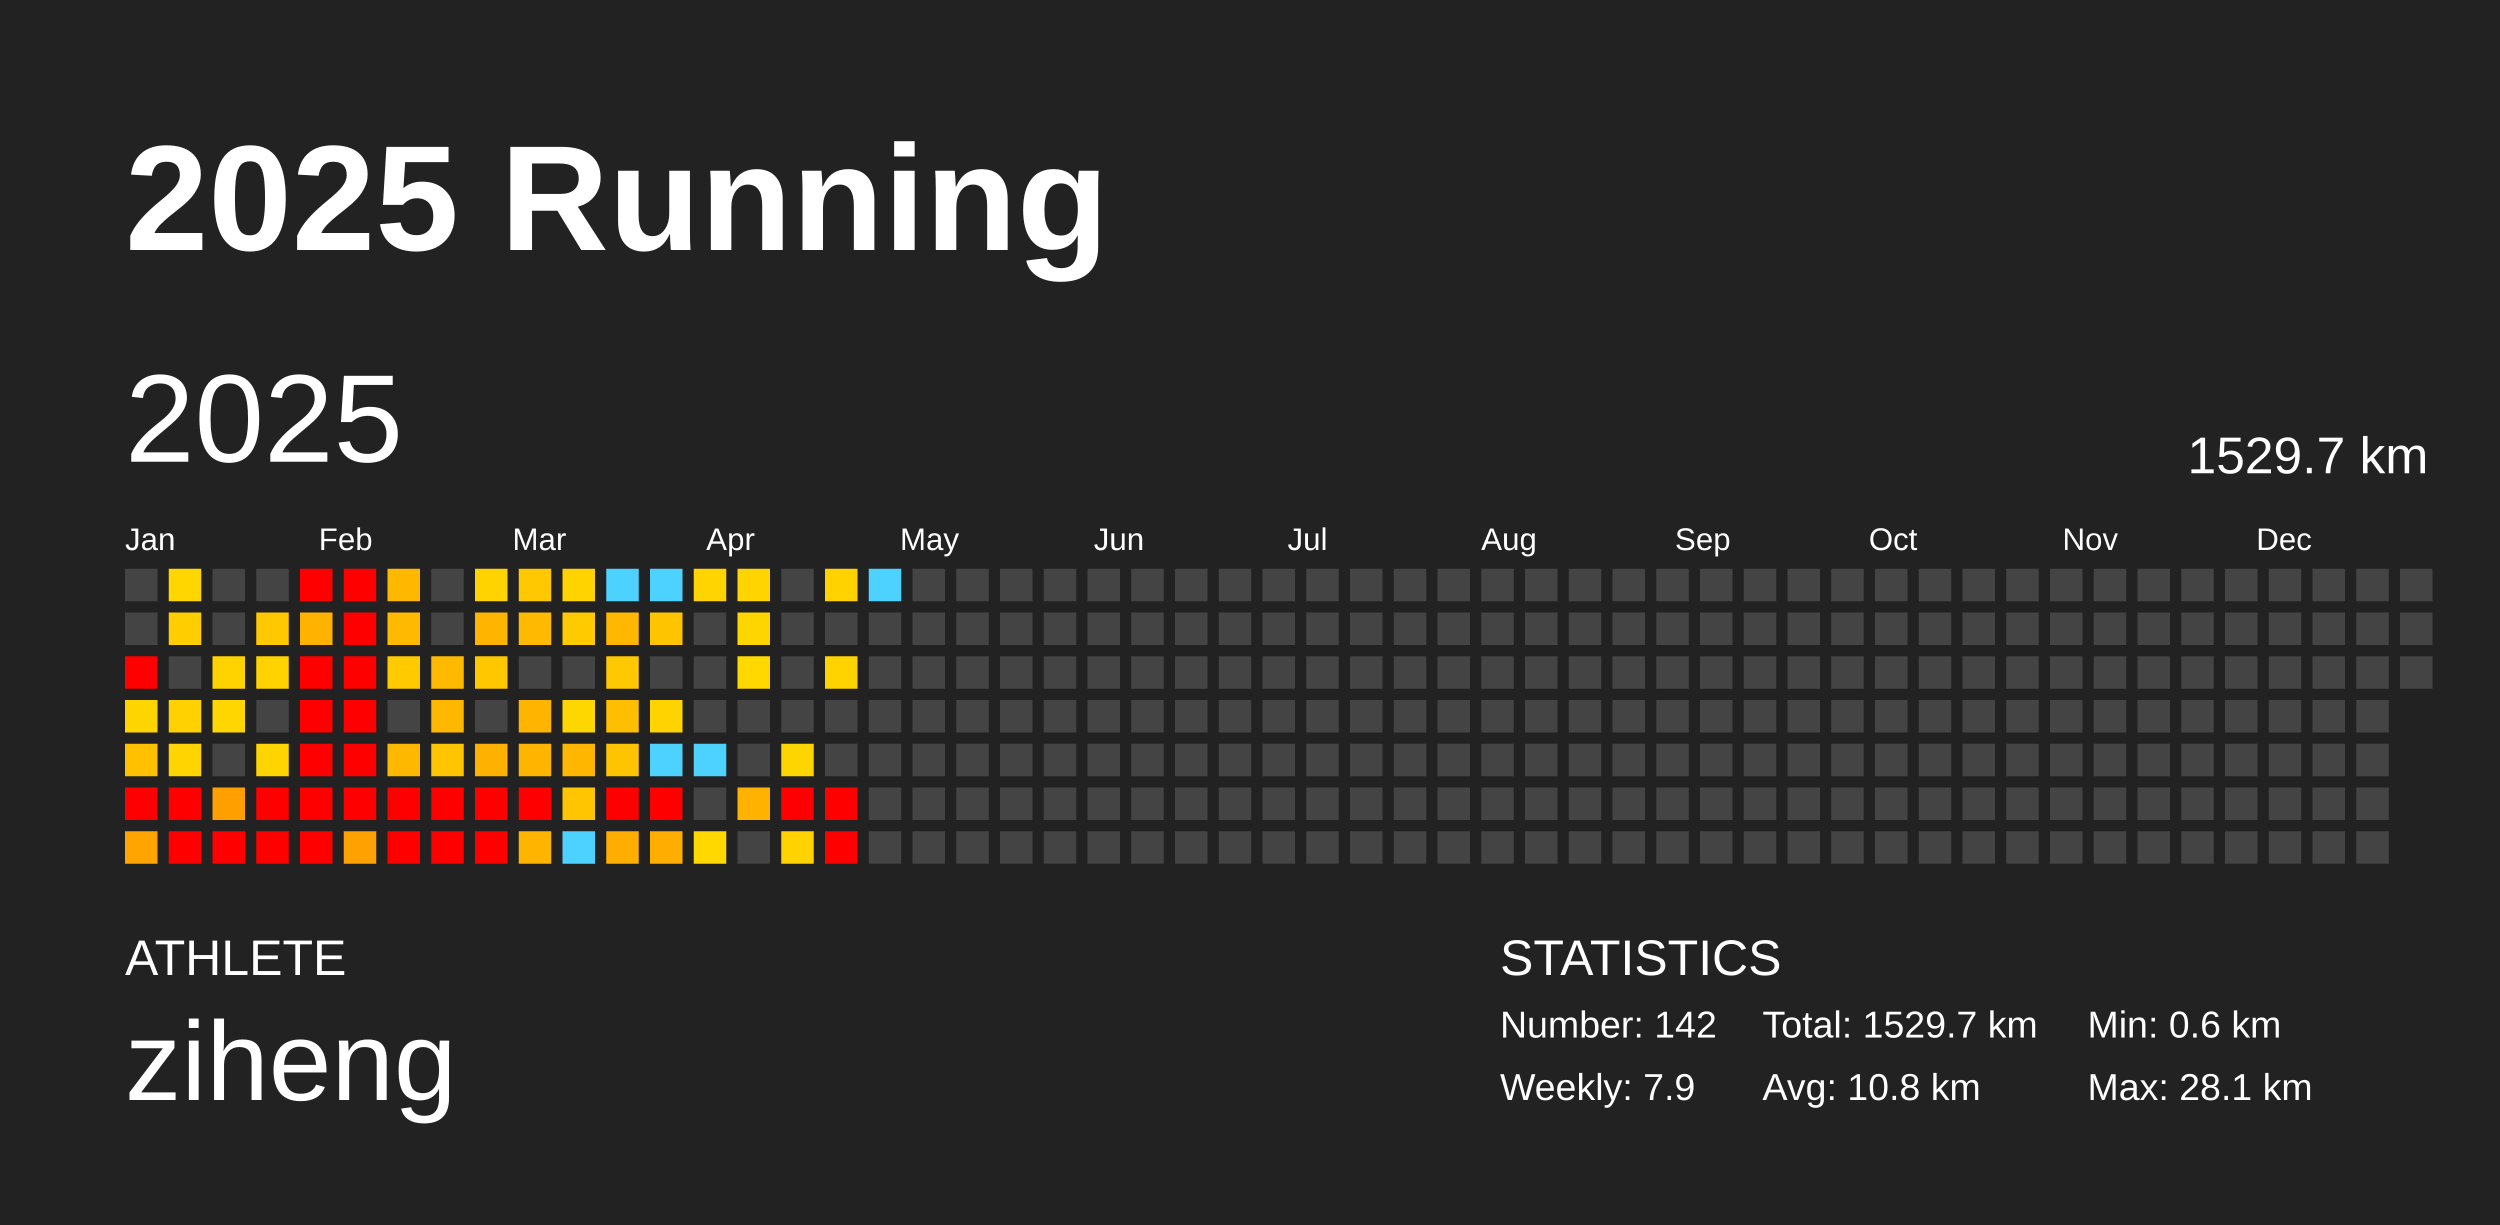
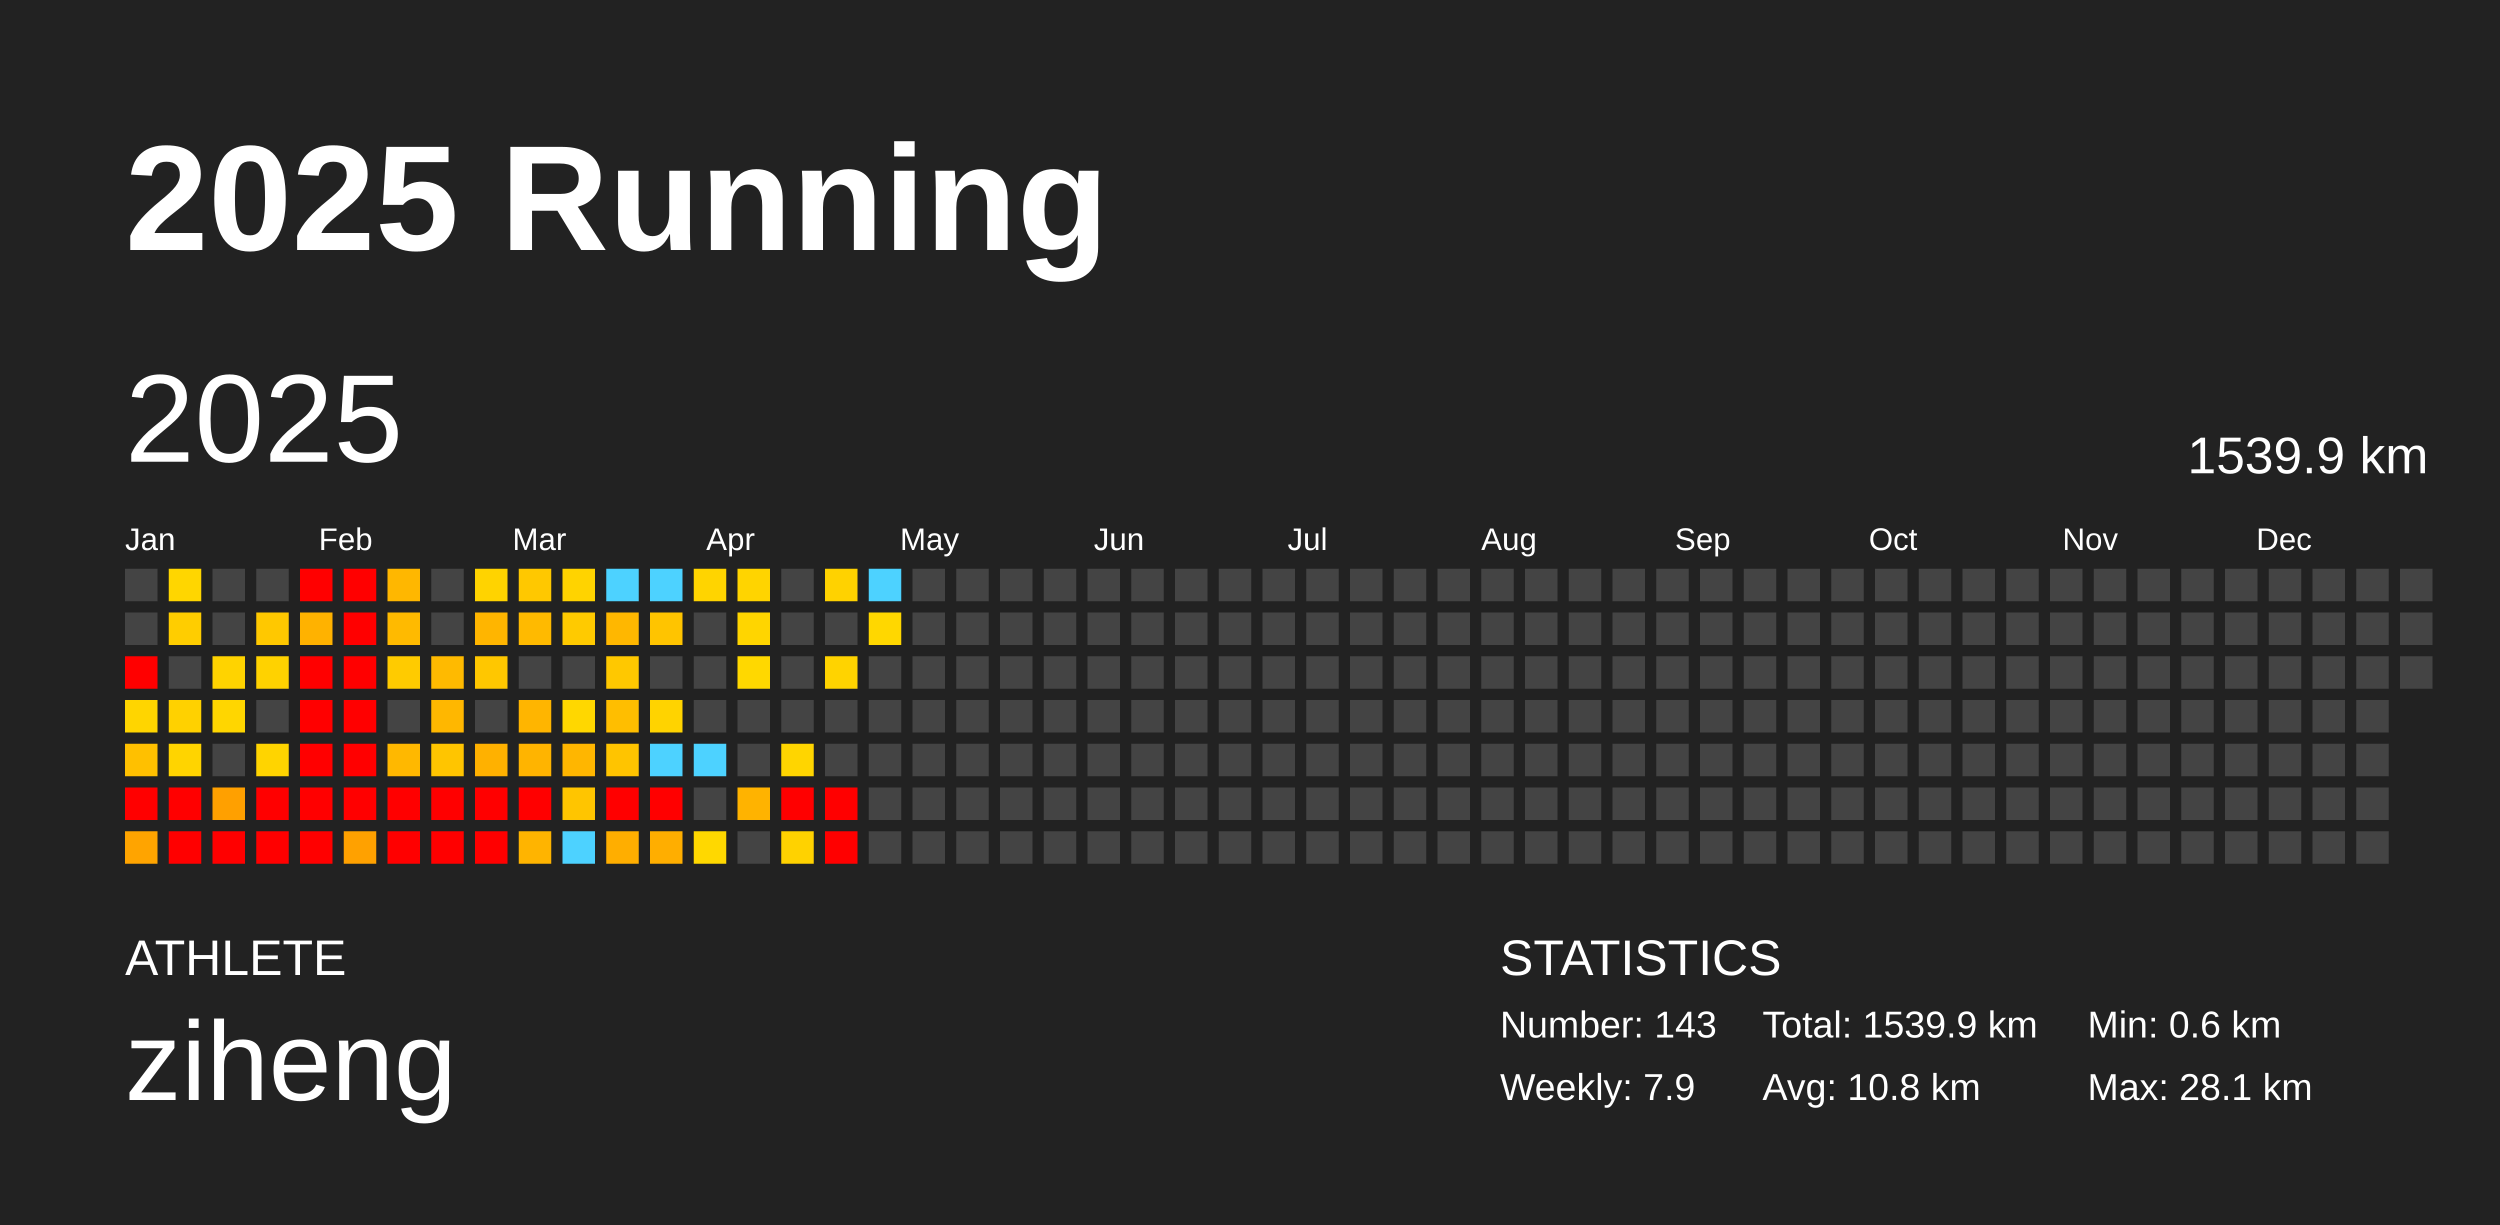
<svg xmlns="http://www.w3.org/2000/svg" baseProfile="full" height="98mm" version="1.1" viewBox="0,0,200,98" width="200mm">
  <defs />
  <rect fill="#222222" height="98" width="200" x="0" y="0" />
  <text fill="#FFFFFF" style="font-size:12px; font-family:Arial; font-weight:bold;" x="10" y="20">2025 Running</text>
  <text fill="#FFFFFF" style="font-size:4px; font-family:Arial" x="10" y="78">ATHLETE</text>
  <text fill="#FFFFFF" style="font-size:9px; font-family:Arial" x="10" y="88">ziheng</text>
  <text fill="#FFFFFF" style="font-size:4px; font-family:Arial" x="120" y="78">STATISTICS</text>
-   <text fill="#FFFFFF" style="font-size:3px; font-family:Arial" x="120" y="83">Number: 142</text>
+   <text fill="#FFFFFF" style="font-size:3px; font-family:Arial" x="120" y="83">Number: 143</text>
  <text fill="#FFFFFF" style="font-size:3px; font-family:Arial" x="120" y="88">Weekly: 7.9</text>
-   <text fill="#FFFFFF" style="font-size:3px; font-family:Arial" x="141" y="83">Total: 1529.7 km</text>
+   <text fill="#FFFFFF" style="font-size:3px; font-family:Arial" x="141" y="83">Total: 1539.9 km</text>
  <text fill="#FFFFFF" style="font-size:3px; font-family:Arial" x="141" y="88">Avg: 10.8 km</text>
  <text fill="#FFFFFF" style="font-size:3px; font-family:Arial" x="167" y="83">Min: 0.6 km</text>
  <text fill="#FFFFFF" style="font-size:3px; font-family:Arial" x="167" y="88">Max: 28.1 km</text>
  <text dominant-baseline="hanging" fill="#FFFFFF" style="font-size:10.0px; font-family:Arial;" x="10" y="30">2025</text>
-   <text dominant-baseline="hanging" fill="#FFFFFF" style="font-size:4.125px; font-family:Arial;" x="175" y="35">1529.7 km</text>
+   <text dominant-baseline="hanging" fill="#FFFFFF" style="font-size:4.125px; font-family:Arial;" x="175" y="35">1539.9 km</text>
  <text fill="#FFFFFF" style="font-size:2.5px; font-family:Arial" x="10.0" y="44">Jan</text>
  <text fill="#FFFFFF" style="font-size:2.5px; font-family:Arial" x="25.5" y="44">Feb</text>
  <text fill="#FFFFFF" style="font-size:2.5px; font-family:Arial" x="41.0" y="44">Mar</text>
  <text fill="#FFFFFF" style="font-size:2.5px; font-family:Arial" x="56.5" y="44">Apr</text>
  <text fill="#FFFFFF" style="font-size:2.5px; font-family:Arial" x="72.0" y="44">May</text>
  <text fill="#FFFFFF" style="font-size:2.5px; font-family:Arial" x="87.5" y="44">Jun</text>
  <text fill="#FFFFFF" style="font-size:2.5px; font-family:Arial" x="103.0" y="44">Jul</text>
  <text fill="#FFFFFF" style="font-size:2.5px; font-family:Arial" x="118.5" y="44">Aug</text>
  <text fill="#FFFFFF" style="font-size:2.5px; font-family:Arial" x="134.0" y="44">Sep</text>
  <text fill="#FFFFFF" style="font-size:2.5px; font-family:Arial" x="149.5" y="44">Oct</text>
  <text fill="#FFFFFF" style="font-size:2.5px; font-family:Arial" x="165.0" y="44">Nov</text>
  <text fill="#FFFFFF" style="font-size:2.5px; font-family:Arial" x="180.5" y="44">Dec</text>
  <rect fill="#444444" height="2.6" width="2.6" x="10.0" y="45.5" />
  <rect fill="#444444" height="2.6" width="2.6" x="10.0" y="49.0" />
  <rect fill="red" height="2.6" width="2.6" x="10.0" y="52.5" />
  <rect fill="#ffd500" height="2.6" width="2.6" x="10.0" y="56.0" />
  <rect fill="#ffc000" height="2.6" width="2.6" x="10.0" y="59.5" />
  <rect fill="red" height="2.6" width="2.6" x="10.0" y="63.0" />
  <rect fill="#ffa400" height="2.6" width="2.6" x="10.0" y="66.5" />
  <rect fill="#ffd600" height="2.6" width="2.6" x="13.5" y="45.5" />
  <rect fill="#ffcd00" height="2.6" width="2.6" x="13.5" y="49.0" />
  <rect fill="#444444" height="2.6" width="2.6" x="13.5" y="52.5" />
  <rect fill="#ffd100" height="2.6" width="2.6" x="13.5" y="56.0" />
  <rect fill="#ffd400" height="2.6" width="2.6" x="13.5" y="59.5" />
  <rect fill="red" height="2.6" width="2.6" x="13.5" y="63.0" />
  <rect fill="red" height="2.6" width="2.6" x="13.5" y="66.5" />
  <rect fill="#444444" height="2.6" width="2.6" x="17.0" y="45.5" />
  <rect fill="#444444" height="2.6" width="2.6" x="17.0" y="49.0" />
  <rect fill="#ffd300" height="2.6" width="2.6" x="17.0" y="52.5" />
  <rect fill="#ffd600" height="2.6" width="2.6" x="17.0" y="56.0" />
  <rect fill="#444444" height="2.6" width="2.6" x="17.0" y="59.5" />
  <rect fill="#ffa000" height="2.6" width="2.6" x="17.0" y="63.0" />
  <rect fill="red" height="2.6" width="2.6" x="17.0" y="66.5" />
  <rect fill="#444444" height="2.6" width="2.6" x="20.5" y="45.5" />
  <rect fill="#ffc800" height="2.6" width="2.6" x="20.5" y="49.0" />
  <rect fill="#ffd200" height="2.6" width="2.6" x="20.5" y="52.5" />
  <rect fill="#444444" height="2.6" width="2.6" x="20.5" y="56.0" />
  <rect fill="#ffd400" height="2.6" width="2.6" x="20.5" y="59.5" />
  <rect fill="red" height="2.6" width="2.6" x="20.5" y="63.0" />
  <rect fill="red" height="2.6" width="2.6" x="20.5" y="66.5" />
  <rect fill="red" height="2.6" width="2.6" x="24.0" y="45.5" />
  <rect fill="#ffb200" height="2.6" width="2.6" x="24.0" y="49.0" />
  <rect fill="red" height="2.6" width="2.6" x="24.0" y="52.5" />
  <rect fill="red" height="2.6" width="2.6" x="24.0" y="56.0" />
  <rect fill="red" height="2.6" width="2.6" x="24.0" y="59.5" />
  <rect fill="red" height="2.6" width="2.6" x="24.0" y="63.0" />
  <rect fill="red" height="2.6" width="2.6" x="24.0" y="66.5" />
  <rect fill="red" height="2.6" width="2.6" x="27.5" y="45.5" />
  <rect fill="red" height="2.6" width="2.6" x="27.5" y="49.0" />
  <rect fill="red" height="2.6" width="2.6" x="27.5" y="52.5" />
  <rect fill="red" height="2.6" width="2.6" x="27.5" y="56.0" />
  <rect fill="red" height="2.6" width="2.6" x="27.5" y="59.5" />
  <rect fill="red" height="2.6" width="2.6" x="27.5" y="63.0" />
  <rect fill="#ffa100" height="2.6" width="2.6" x="27.5" y="66.5" />
  <rect fill="#ffb700" height="2.6" width="2.6" x="31.0" y="45.5" />
  <rect fill="#ffba00" height="2.6" width="2.6" x="31.0" y="49.0" />
  <rect fill="#ffcb00" height="2.6" width="2.6" x="31.0" y="52.5" />
  <rect fill="#444444" height="2.6" width="2.6" x="31.0" y="56.0" />
  <rect fill="#ffb800" height="2.6" width="2.6" x="31.0" y="59.5" />
  <rect fill="red" height="2.6" width="2.6" x="31.0" y="63.0" />
  <rect fill="red" height="2.6" width="2.6" x="31.0" y="66.5" />
  <rect fill="#444444" height="2.6" width="2.6" x="34.5" y="45.5" />
  <rect fill="#444444" height="2.6" width="2.6" x="34.5" y="49.0" />
  <rect fill="#ffba00" height="2.6" width="2.6" x="34.5" y="52.5" />
  <rect fill="#ffb700" height="2.6" width="2.6" x="34.5" y="56.0" />
  <rect fill="#ffc500" height="2.6" width="2.6" x="34.5" y="59.5" />
  <rect fill="red" height="2.6" width="2.6" x="34.5" y="63.0" />
  <rect fill="red" height="2.6" width="2.6" x="34.5" y="66.5" />
  <rect fill="#ffd300" height="2.6" width="2.6" x="38.0" y="45.5" />
  <rect fill="#ffb500" height="2.6" width="2.6" x="38.0" y="49.0" />
  <rect fill="#ffc700" height="2.6" width="2.6" x="38.0" y="52.5" />
  <rect fill="#444444" height="2.6" width="2.6" x="38.0" y="56.0" />
  <rect fill="#ffb100" height="2.6" width="2.6" x="38.0" y="59.5" />
  <rect fill="red" height="2.6" width="2.6" x="38.0" y="63.0" />
  <rect fill="red" height="2.6" width="2.6" x="38.0" y="66.5" />
  <rect fill="#ffc800" height="2.6" width="2.6" x="41.5" y="45.5" />
  <rect fill="#ffba00" height="2.6" width="2.6" x="41.5" y="49.0" />
  <rect fill="#444444" height="2.6" width="2.6" x="41.5" y="52.5" />
  <rect fill="#ffb500" height="2.6" width="2.6" x="41.5" y="56.0" />
  <rect fill="#ffb400" height="2.6" width="2.6" x="41.5" y="59.5" />
  <rect fill="red" height="2.6" width="2.6" x="41.5" y="63.0" />
  <rect fill="#ffb400" height="2.6" width="2.6" x="41.5" y="66.5" />
  <rect fill="#ffd300" height="2.6" width="2.6" x="45.0" y="45.5" />
  <rect fill="#ffca00" height="2.6" width="2.6" x="45.0" y="49.0" />
  <rect fill="#444444" height="2.6" width="2.6" x="45.0" y="52.5" />
  <rect fill="#ffd700" height="2.6" width="2.6" x="45.0" y="56.0" />
  <rect fill="#ffb600" height="2.6" width="2.6" x="45.0" y="59.5" />
  <rect fill="#ffc500" height="2.6" width="2.6" x="45.0" y="63.0" />
  <rect fill="#4dd2ff" height="2.6" width="2.6" x="45.0" y="66.5" />
  <rect fill="#4dd2ff" height="2.6" width="2.6" x="48.5" y="45.5" />
  <rect fill="#ffb700" height="2.6" width="2.6" x="48.5" y="49.0" />
  <rect fill="#ffc800" height="2.6" width="2.6" x="48.5" y="52.5" />
  <rect fill="#ffbe00" height="2.6" width="2.6" x="48.5" y="56.0" />
  <rect fill="#ffc400" height="2.6" width="2.6" x="48.5" y="59.5" />
  <rect fill="red" height="2.6" width="2.6" x="48.5" y="63.0" />
  <rect fill="#ffae00" height="2.6" width="2.6" x="48.5" y="66.5" />
  <rect fill="#4dd2ff" height="2.6" width="2.6" x="52.0" y="45.5" />
  <rect fill="#ffc400" height="2.6" width="2.6" x="52.0" y="49.0" />
  <rect fill="#444444" height="2.6" width="2.6" x="52.0" y="52.5" />
  <rect fill="#ffd300" height="2.6" width="2.6" x="52.0" y="56.0" />
  <rect fill="#4dd2ff" height="2.6" width="2.6" x="52.0" y="59.5" />
  <rect fill="red" height="2.6" width="2.6" x="52.0" y="63.0" />
  <rect fill="#ffae00" height="2.6" width="2.6" x="52.0" y="66.5" />
  <rect fill="#ffd400" height="2.6" width="2.6" x="55.5" y="45.5" />
  <rect fill="#444444" height="2.6" width="2.6" x="55.5" y="49.0" />
  <rect fill="#444444" height="2.6" width="2.6" x="55.5" y="52.5" />
  <rect fill="#444444" height="2.6" width="2.6" x="55.5" y="56.0" />
  <rect fill="#4dd2ff" height="2.6" width="2.6" x="55.5" y="59.5" />
  <rect fill="#444444" height="2.6" width="2.6" x="55.5" y="63.0" />
  <rect fill="#ffd800" height="2.6" width="2.6" x="55.5" y="66.5" />
  <rect fill="#ffd400" height="2.6" width="2.6" x="59.0" y="45.5" />
  <rect fill="#ffd500" height="2.6" width="2.6" x="59.0" y="49.0" />
  <rect fill="#ffd800" height="2.6" width="2.6" x="59.0" y="52.5" />
  <rect fill="#444444" height="2.6" width="2.6" x="59.0" y="56.0" />
  <rect fill="#444444" height="2.6" width="2.6" x="59.0" y="59.5" />
  <rect fill="#ffb300" height="2.6" width="2.6" x="59.0" y="63.0" />
  <rect fill="#444444" height="2.6" width="2.6" x="59.0" y="66.5" />
  <rect fill="#444444" height="2.6" width="2.6" x="62.5" y="45.5" />
  <rect fill="#444444" height="2.6" width="2.6" x="62.5" y="49.0" />
  <rect fill="#444444" height="2.6" width="2.6" x="62.5" y="52.5" />
  <rect fill="#444444" height="2.6" width="2.6" x="62.5" y="56.0" />
  <rect fill="#ffd500" height="2.6" width="2.6" x="62.5" y="59.5" />
  <rect fill="red" height="2.6" width="2.6" x="62.5" y="63.0" />
  <rect fill="#ffd200" height="2.6" width="2.6" x="62.5" y="66.5" />
  <rect fill="#ffd200" height="2.6" width="2.6" x="66.0" y="45.5" />
  <rect fill="#444444" height="2.6" width="2.6" x="66.0" y="49.0" />
  <rect fill="#ffd300" height="2.6" width="2.6" x="66.0" y="52.5" />
  <rect fill="#444444" height="2.6" width="2.6" x="66.0" y="56.0" />
  <rect fill="#444444" height="2.6" width="2.6" x="66.0" y="59.5" />
  <rect fill="red" height="2.6" width="2.6" x="66.0" y="63.0" />
  <rect fill="red" height="2.6" width="2.6" x="66.0" y="66.5" />
  <rect fill="#4dd2ff" height="2.6" width="2.6" x="69.5" y="45.5" />
-   <rect fill="#444444" height="2.6" width="2.6" x="69.5" y="49.0" />
+   <rect fill="#ffd700" height="2.6" width="2.6" x="69.5" y="49.0" />
  <rect fill="#444444" height="2.6" width="2.6" x="69.5" y="52.5" />
  <rect fill="#444444" height="2.6" width="2.6" x="69.5" y="56.0" />
  <rect fill="#444444" height="2.6" width="2.6" x="69.5" y="59.5" />
  <rect fill="#444444" height="2.6" width="2.6" x="69.5" y="63.0" />
  <rect fill="#444444" height="2.6" width="2.6" x="69.5" y="66.5" />
  <rect fill="#444444" height="2.6" width="2.6" x="73.0" y="45.5" />
  <rect fill="#444444" height="2.6" width="2.6" x="73.0" y="49.0" />
  <rect fill="#444444" height="2.6" width="2.6" x="73.0" y="52.5" />
  <rect fill="#444444" height="2.6" width="2.6" x="73.0" y="56.0" />
  <rect fill="#444444" height="2.6" width="2.6" x="73.0" y="59.5" />
  <rect fill="#444444" height="2.6" width="2.6" x="73.0" y="63.0" />
  <rect fill="#444444" height="2.6" width="2.6" x="73.0" y="66.5" />
  <rect fill="#444444" height="2.6" width="2.6" x="76.5" y="45.5" />
  <rect fill="#444444" height="2.6" width="2.6" x="76.5" y="49.0" />
  <rect fill="#444444" height="2.6" width="2.6" x="76.5" y="52.5" />
  <rect fill="#444444" height="2.6" width="2.6" x="76.5" y="56.0" />
  <rect fill="#444444" height="2.6" width="2.6" x="76.5" y="59.5" />
  <rect fill="#444444" height="2.6" width="2.6" x="76.5" y="63.0" />
  <rect fill="#444444" height="2.6" width="2.6" x="76.5" y="66.5" />
  <rect fill="#444444" height="2.6" width="2.6" x="80.0" y="45.5" />
  <rect fill="#444444" height="2.6" width="2.6" x="80.0" y="49.0" />
  <rect fill="#444444" height="2.6" width="2.6" x="80.0" y="52.5" />
  <rect fill="#444444" height="2.6" width="2.6" x="80.0" y="56.0" />
  <rect fill="#444444" height="2.6" width="2.6" x="80.0" y="59.5" />
  <rect fill="#444444" height="2.6" width="2.6" x="80.0" y="63.0" />
  <rect fill="#444444" height="2.6" width="2.6" x="80.0" y="66.5" />
  <rect fill="#444444" height="2.6" width="2.6" x="83.5" y="45.5" />
  <rect fill="#444444" height="2.6" width="2.6" x="83.5" y="49.0" />
  <rect fill="#444444" height="2.6" width="2.6" x="83.5" y="52.5" />
  <rect fill="#444444" height="2.6" width="2.6" x="83.5" y="56.0" />
  <rect fill="#444444" height="2.6" width="2.6" x="83.5" y="59.5" />
  <rect fill="#444444" height="2.6" width="2.6" x="83.5" y="63.0" />
  <rect fill="#444444" height="2.6" width="2.6" x="83.5" y="66.5" />
  <rect fill="#444444" height="2.6" width="2.6" x="87.0" y="45.5" />
  <rect fill="#444444" height="2.6" width="2.6" x="87.0" y="49.0" />
  <rect fill="#444444" height="2.6" width="2.6" x="87.0" y="52.5" />
  <rect fill="#444444" height="2.6" width="2.6" x="87.0" y="56.0" />
  <rect fill="#444444" height="2.6" width="2.6" x="87.0" y="59.5" />
  <rect fill="#444444" height="2.6" width="2.6" x="87.0" y="63.0" />
  <rect fill="#444444" height="2.6" width="2.6" x="87.0" y="66.5" />
  <rect fill="#444444" height="2.6" width="2.6" x="90.5" y="45.5" />
  <rect fill="#444444" height="2.6" width="2.6" x="90.5" y="49.0" />
  <rect fill="#444444" height="2.6" width="2.6" x="90.5" y="52.5" />
  <rect fill="#444444" height="2.6" width="2.6" x="90.5" y="56.0" />
  <rect fill="#444444" height="2.6" width="2.6" x="90.5" y="59.5" />
  <rect fill="#444444" height="2.6" width="2.6" x="90.5" y="63.0" />
  <rect fill="#444444" height="2.6" width="2.6" x="90.5" y="66.5" />
  <rect fill="#444444" height="2.6" width="2.6" x="94.0" y="45.5" />
  <rect fill="#444444" height="2.6" width="2.6" x="94.0" y="49.0" />
  <rect fill="#444444" height="2.6" width="2.6" x="94.0" y="52.5" />
  <rect fill="#444444" height="2.6" width="2.6" x="94.0" y="56.0" />
  <rect fill="#444444" height="2.6" width="2.6" x="94.0" y="59.5" />
  <rect fill="#444444" height="2.6" width="2.6" x="94.0" y="63.0" />
  <rect fill="#444444" height="2.6" width="2.6" x="94.0" y="66.5" />
  <rect fill="#444444" height="2.6" width="2.6" x="97.5" y="45.5" />
  <rect fill="#444444" height="2.6" width="2.6" x="97.5" y="49.0" />
  <rect fill="#444444" height="2.6" width="2.6" x="97.5" y="52.5" />
  <rect fill="#444444" height="2.6" width="2.6" x="97.5" y="56.0" />
  <rect fill="#444444" height="2.6" width="2.6" x="97.5" y="59.5" />
  <rect fill="#444444" height="2.6" width="2.6" x="97.5" y="63.0" />
  <rect fill="#444444" height="2.6" width="2.6" x="97.5" y="66.5" />
  <rect fill="#444444" height="2.6" width="2.6" x="101.0" y="45.5" />
  <rect fill="#444444" height="2.6" width="2.6" x="101.0" y="49.0" />
  <rect fill="#444444" height="2.6" width="2.6" x="101.0" y="52.5" />
  <rect fill="#444444" height="2.6" width="2.6" x="101.0" y="56.0" />
  <rect fill="#444444" height="2.6" width="2.6" x="101.0" y="59.5" />
  <rect fill="#444444" height="2.6" width="2.6" x="101.0" y="63.0" />
  <rect fill="#444444" height="2.6" width="2.6" x="101.0" y="66.5" />
  <rect fill="#444444" height="2.6" width="2.6" x="104.5" y="45.5" />
  <rect fill="#444444" height="2.6" width="2.6" x="104.5" y="49.0" />
  <rect fill="#444444" height="2.6" width="2.6" x="104.5" y="52.5" />
  <rect fill="#444444" height="2.6" width="2.6" x="104.5" y="56.0" />
  <rect fill="#444444" height="2.6" width="2.6" x="104.5" y="59.5" />
  <rect fill="#444444" height="2.6" width="2.6" x="104.5" y="63.0" />
  <rect fill="#444444" height="2.6" width="2.6" x="104.5" y="66.5" />
  <rect fill="#444444" height="2.6" width="2.6" x="108.0" y="45.5" />
  <rect fill="#444444" height="2.6" width="2.6" x="108.0" y="49.0" />
  <rect fill="#444444" height="2.6" width="2.6" x="108.0" y="52.5" />
  <rect fill="#444444" height="2.6" width="2.6" x="108.0" y="56.0" />
  <rect fill="#444444" height="2.6" width="2.6" x="108.0" y="59.5" />
  <rect fill="#444444" height="2.6" width="2.6" x="108.0" y="63.0" />
  <rect fill="#444444" height="2.6" width="2.6" x="108.0" y="66.5" />
  <rect fill="#444444" height="2.6" width="2.6" x="111.5" y="45.5" />
  <rect fill="#444444" height="2.6" width="2.6" x="111.5" y="49.0" />
  <rect fill="#444444" height="2.6" width="2.6" x="111.5" y="52.5" />
  <rect fill="#444444" height="2.6" width="2.6" x="111.5" y="56.0" />
  <rect fill="#444444" height="2.6" width="2.6" x="111.5" y="59.5" />
  <rect fill="#444444" height="2.6" width="2.6" x="111.5" y="63.0" />
  <rect fill="#444444" height="2.6" width="2.6" x="111.5" y="66.5" />
  <rect fill="#444444" height="2.6" width="2.6" x="115.0" y="45.5" />
  <rect fill="#444444" height="2.6" width="2.6" x="115.0" y="49.0" />
  <rect fill="#444444" height="2.6" width="2.6" x="115.0" y="52.5" />
  <rect fill="#444444" height="2.6" width="2.6" x="115.0" y="56.0" />
  <rect fill="#444444" height="2.6" width="2.6" x="115.0" y="59.5" />
  <rect fill="#444444" height="2.6" width="2.6" x="115.0" y="63.0" />
  <rect fill="#444444" height="2.6" width="2.6" x="115.0" y="66.5" />
  <rect fill="#444444" height="2.6" width="2.6" x="118.5" y="45.5" />
  <rect fill="#444444" height="2.6" width="2.6" x="118.5" y="49.0" />
  <rect fill="#444444" height="2.6" width="2.6" x="118.5" y="52.5" />
  <rect fill="#444444" height="2.6" width="2.6" x="118.5" y="56.0" />
  <rect fill="#444444" height="2.6" width="2.6" x="118.5" y="59.5" />
  <rect fill="#444444" height="2.6" width="2.6" x="118.5" y="63.0" />
  <rect fill="#444444" height="2.6" width="2.6" x="118.5" y="66.5" />
  <rect fill="#444444" height="2.6" width="2.6" x="122.0" y="45.5" />
  <rect fill="#444444" height="2.6" width="2.6" x="122.0" y="49.0" />
  <rect fill="#444444" height="2.6" width="2.6" x="122.0" y="52.5" />
  <rect fill="#444444" height="2.6" width="2.6" x="122.0" y="56.0" />
  <rect fill="#444444" height="2.6" width="2.6" x="122.0" y="59.5" />
  <rect fill="#444444" height="2.6" width="2.6" x="122.0" y="63.0" />
  <rect fill="#444444" height="2.6" width="2.6" x="122.0" y="66.5" />
  <rect fill="#444444" height="2.6" width="2.6" x="125.5" y="45.5" />
  <rect fill="#444444" height="2.6" width="2.6" x="125.5" y="49.0" />
  <rect fill="#444444" height="2.6" width="2.6" x="125.5" y="52.5" />
  <rect fill="#444444" height="2.6" width="2.6" x="125.5" y="56.0" />
  <rect fill="#444444" height="2.6" width="2.6" x="125.5" y="59.5" />
  <rect fill="#444444" height="2.6" width="2.6" x="125.5" y="63.0" />
  <rect fill="#444444" height="2.6" width="2.6" x="125.5" y="66.5" />
  <rect fill="#444444" height="2.6" width="2.6" x="129.0" y="45.5" />
  <rect fill="#444444" height="2.6" width="2.6" x="129.0" y="49.0" />
  <rect fill="#444444" height="2.6" width="2.6" x="129.0" y="52.5" />
  <rect fill="#444444" height="2.6" width="2.6" x="129.0" y="56.0" />
  <rect fill="#444444" height="2.6" width="2.6" x="129.0" y="59.5" />
  <rect fill="#444444" height="2.6" width="2.6" x="129.0" y="63.0" />
  <rect fill="#444444" height="2.6" width="2.6" x="129.0" y="66.5" />
  <rect fill="#444444" height="2.6" width="2.6" x="132.5" y="45.5" />
  <rect fill="#444444" height="2.6" width="2.6" x="132.5" y="49.0" />
  <rect fill="#444444" height="2.6" width="2.6" x="132.5" y="52.5" />
  <rect fill="#444444" height="2.6" width="2.6" x="132.5" y="56.0" />
  <rect fill="#444444" height="2.6" width="2.6" x="132.5" y="59.5" />
  <rect fill="#444444" height="2.6" width="2.6" x="132.5" y="63.0" />
  <rect fill="#444444" height="2.6" width="2.6" x="132.5" y="66.5" />
  <rect fill="#444444" height="2.6" width="2.6" x="136.0" y="45.5" />
  <rect fill="#444444" height="2.6" width="2.6" x="136.0" y="49.0" />
  <rect fill="#444444" height="2.6" width="2.6" x="136.0" y="52.5" />
  <rect fill="#444444" height="2.6" width="2.6" x="136.0" y="56.0" />
  <rect fill="#444444" height="2.6" width="2.6" x="136.0" y="59.5" />
  <rect fill="#444444" height="2.6" width="2.6" x="136.0" y="63.0" />
  <rect fill="#444444" height="2.6" width="2.6" x="136.0" y="66.5" />
  <rect fill="#444444" height="2.6" width="2.6" x="139.5" y="45.5" />
  <rect fill="#444444" height="2.6" width="2.6" x="139.5" y="49.0" />
  <rect fill="#444444" height="2.6" width="2.6" x="139.5" y="52.5" />
  <rect fill="#444444" height="2.6" width="2.6" x="139.5" y="56.0" />
  <rect fill="#444444" height="2.6" width="2.6" x="139.5" y="59.5" />
  <rect fill="#444444" height="2.6" width="2.6" x="139.5" y="63.0" />
  <rect fill="#444444" height="2.6" width="2.6" x="139.5" y="66.5" />
  <rect fill="#444444" height="2.6" width="2.6" x="143.0" y="45.5" />
  <rect fill="#444444" height="2.6" width="2.6" x="143.0" y="49.0" />
  <rect fill="#444444" height="2.6" width="2.6" x="143.0" y="52.5" />
  <rect fill="#444444" height="2.6" width="2.6" x="143.0" y="56.0" />
  <rect fill="#444444" height="2.6" width="2.6" x="143.0" y="59.5" />
  <rect fill="#444444" height="2.6" width="2.6" x="143.0" y="63.0" />
  <rect fill="#444444" height="2.6" width="2.6" x="143.0" y="66.5" />
  <rect fill="#444444" height="2.6" width="2.6" x="146.5" y="45.5" />
  <rect fill="#444444" height="2.6" width="2.6" x="146.5" y="49.0" />
  <rect fill="#444444" height="2.6" width="2.6" x="146.5" y="52.5" />
  <rect fill="#444444" height="2.6" width="2.6" x="146.5" y="56.0" />
  <rect fill="#444444" height="2.6" width="2.6" x="146.5" y="59.5" />
  <rect fill="#444444" height="2.6" width="2.6" x="146.5" y="63.0" />
  <rect fill="#444444" height="2.6" width="2.6" x="146.5" y="66.5" />
  <rect fill="#444444" height="2.6" width="2.6" x="150.0" y="45.5" />
  <rect fill="#444444" height="2.6" width="2.6" x="150.0" y="49.0" />
  <rect fill="#444444" height="2.6" width="2.6" x="150.0" y="52.5" />
  <rect fill="#444444" height="2.6" width="2.6" x="150.0" y="56.0" />
  <rect fill="#444444" height="2.6" width="2.6" x="150.0" y="59.5" />
  <rect fill="#444444" height="2.6" width="2.6" x="150.0" y="63.0" />
  <rect fill="#444444" height="2.6" width="2.6" x="150.0" y="66.5" />
  <rect fill="#444444" height="2.6" width="2.6" x="153.5" y="45.5" />
  <rect fill="#444444" height="2.6" width="2.6" x="153.5" y="49.0" />
  <rect fill="#444444" height="2.6" width="2.6" x="153.5" y="52.5" />
  <rect fill="#444444" height="2.6" width="2.6" x="153.5" y="56.0" />
  <rect fill="#444444" height="2.6" width="2.6" x="153.5" y="59.5" />
  <rect fill="#444444" height="2.6" width="2.6" x="153.5" y="63.0" />
  <rect fill="#444444" height="2.6" width="2.6" x="153.5" y="66.5" />
  <rect fill="#444444" height="2.6" width="2.6" x="157.0" y="45.5" />
  <rect fill="#444444" height="2.6" width="2.6" x="157.0" y="49.0" />
  <rect fill="#444444" height="2.6" width="2.6" x="157.0" y="52.5" />
  <rect fill="#444444" height="2.6" width="2.6" x="157.0" y="56.0" />
  <rect fill="#444444" height="2.6" width="2.6" x="157.0" y="59.5" />
  <rect fill="#444444" height="2.6" width="2.6" x="157.0" y="63.0" />
  <rect fill="#444444" height="2.6" width="2.6" x="157.0" y="66.5" />
  <rect fill="#444444" height="2.6" width="2.6" x="160.5" y="45.5" />
  <rect fill="#444444" height="2.6" width="2.6" x="160.5" y="49.0" />
  <rect fill="#444444" height="2.6" width="2.6" x="160.5" y="52.5" />
  <rect fill="#444444" height="2.6" width="2.6" x="160.5" y="56.0" />
  <rect fill="#444444" height="2.6" width="2.6" x="160.5" y="59.5" />
  <rect fill="#444444" height="2.6" width="2.6" x="160.5" y="63.0" />
  <rect fill="#444444" height="2.6" width="2.6" x="160.5" y="66.5" />
  <rect fill="#444444" height="2.6" width="2.6" x="164.0" y="45.5" />
  <rect fill="#444444" height="2.6" width="2.6" x="164.0" y="49.0" />
  <rect fill="#444444" height="2.6" width="2.6" x="164.0" y="52.5" />
  <rect fill="#444444" height="2.6" width="2.6" x="164.0" y="56.0" />
  <rect fill="#444444" height="2.6" width="2.6" x="164.0" y="59.5" />
  <rect fill="#444444" height="2.6" width="2.6" x="164.0" y="63.0" />
  <rect fill="#444444" height="2.6" width="2.6" x="164.0" y="66.5" />
  <rect fill="#444444" height="2.6" width="2.6" x="167.5" y="45.5" />
  <rect fill="#444444" height="2.6" width="2.6" x="167.5" y="49.0" />
  <rect fill="#444444" height="2.6" width="2.6" x="167.5" y="52.5" />
  <rect fill="#444444" height="2.6" width="2.6" x="167.5" y="56.0" />
  <rect fill="#444444" height="2.6" width="2.6" x="167.5" y="59.5" />
  <rect fill="#444444" height="2.6" width="2.6" x="167.5" y="63.0" />
  <rect fill="#444444" height="2.6" width="2.6" x="167.5" y="66.5" />
  <rect fill="#444444" height="2.6" width="2.6" x="171.0" y="45.5" />
  <rect fill="#444444" height="2.6" width="2.6" x="171.0" y="49.0" />
  <rect fill="#444444" height="2.6" width="2.6" x="171.0" y="52.5" />
  <rect fill="#444444" height="2.6" width="2.6" x="171.0" y="56.0" />
  <rect fill="#444444" height="2.6" width="2.6" x="171.0" y="59.5" />
  <rect fill="#444444" height="2.6" width="2.6" x="171.0" y="63.0" />
  <rect fill="#444444" height="2.6" width="2.6" x="171.0" y="66.5" />
  <rect fill="#444444" height="2.6" width="2.6" x="174.5" y="45.5" />
  <rect fill="#444444" height="2.6" width="2.6" x="174.5" y="49.0" />
  <rect fill="#444444" height="2.6" width="2.6" x="174.5" y="52.5" />
  <rect fill="#444444" height="2.6" width="2.6" x="174.5" y="56.0" />
  <rect fill="#444444" height="2.6" width="2.6" x="174.5" y="59.5" />
  <rect fill="#444444" height="2.6" width="2.6" x="174.5" y="63.0" />
  <rect fill="#444444" height="2.6" width="2.6" x="174.5" y="66.5" />
  <rect fill="#444444" height="2.6" width="2.6" x="178.0" y="45.5" />
  <rect fill="#444444" height="2.6" width="2.6" x="178.0" y="49.0" />
  <rect fill="#444444" height="2.6" width="2.6" x="178.0" y="52.5" />
  <rect fill="#444444" height="2.6" width="2.6" x="178.0" y="56.0" />
  <rect fill="#444444" height="2.6" width="2.6" x="178.0" y="59.5" />
  <rect fill="#444444" height="2.6" width="2.6" x="178.0" y="63.0" />
  <rect fill="#444444" height="2.6" width="2.6" x="178.0" y="66.5" />
  <rect fill="#444444" height="2.6" width="2.6" x="181.5" y="45.5" />
  <rect fill="#444444" height="2.6" width="2.6" x="181.5" y="49.0" />
  <rect fill="#444444" height="2.6" width="2.6" x="181.5" y="52.5" />
  <rect fill="#444444" height="2.6" width="2.6" x="181.5" y="56.0" />
  <rect fill="#444444" height="2.6" width="2.6" x="181.5" y="59.5" />
  <rect fill="#444444" height="2.6" width="2.6" x="181.5" y="63.0" />
  <rect fill="#444444" height="2.6" width="2.6" x="181.5" y="66.5" />
  <rect fill="#444444" height="2.6" width="2.6" x="185.0" y="45.5" />
  <rect fill="#444444" height="2.6" width="2.6" x="185.0" y="49.0" />
  <rect fill="#444444" height="2.6" width="2.6" x="185.0" y="52.5" />
  <rect fill="#444444" height="2.6" width="2.6" x="185.0" y="56.0" />
  <rect fill="#444444" height="2.6" width="2.6" x="185.0" y="59.5" />
  <rect fill="#444444" height="2.6" width="2.6" x="185.0" y="63.0" />
  <rect fill="#444444" height="2.6" width="2.6" x="185.0" y="66.5" />
  <rect fill="#444444" height="2.6" width="2.6" x="188.5" y="45.5" />
  <rect fill="#444444" height="2.6" width="2.6" x="188.5" y="49.0" />
  <rect fill="#444444" height="2.6" width="2.6" x="188.5" y="52.5" />
  <rect fill="#444444" height="2.6" width="2.6" x="188.5" y="56.0" />
  <rect fill="#444444" height="2.6" width="2.6" x="188.5" y="59.5" />
  <rect fill="#444444" height="2.6" width="2.6" x="188.5" y="63.0" />
  <rect fill="#444444" height="2.6" width="2.6" x="188.5" y="66.5" />
  <rect fill="#444444" height="2.6" width="2.6" x="192.0" y="45.5" />
  <rect fill="#444444" height="2.6" width="2.6" x="192.0" y="49.0" />
  <rect fill="#444444" height="2.6" width="2.6" x="192.0" y="52.5" />
</svg>
